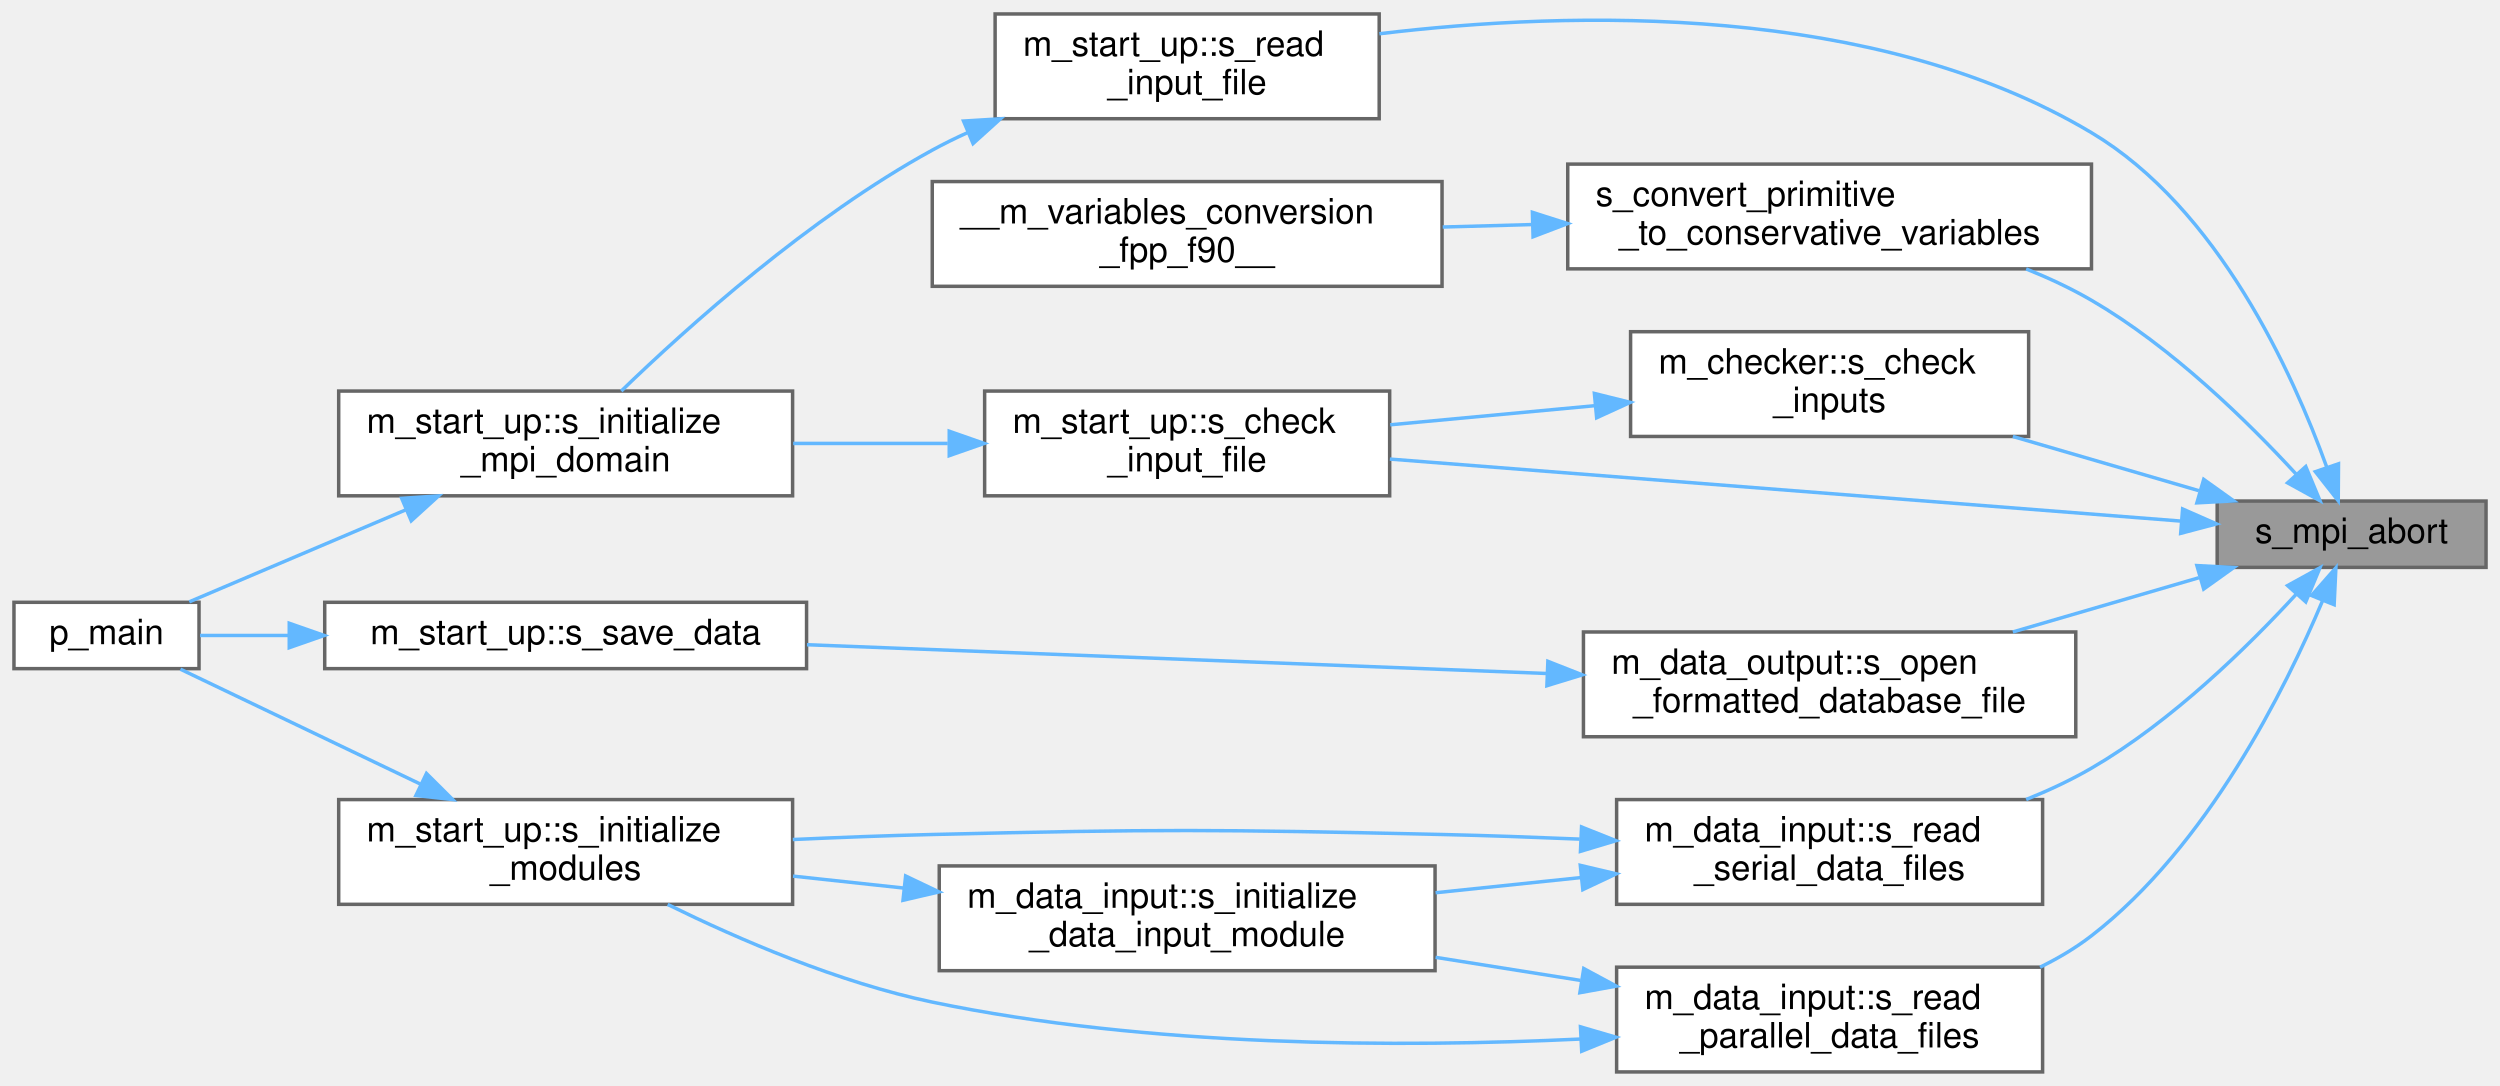
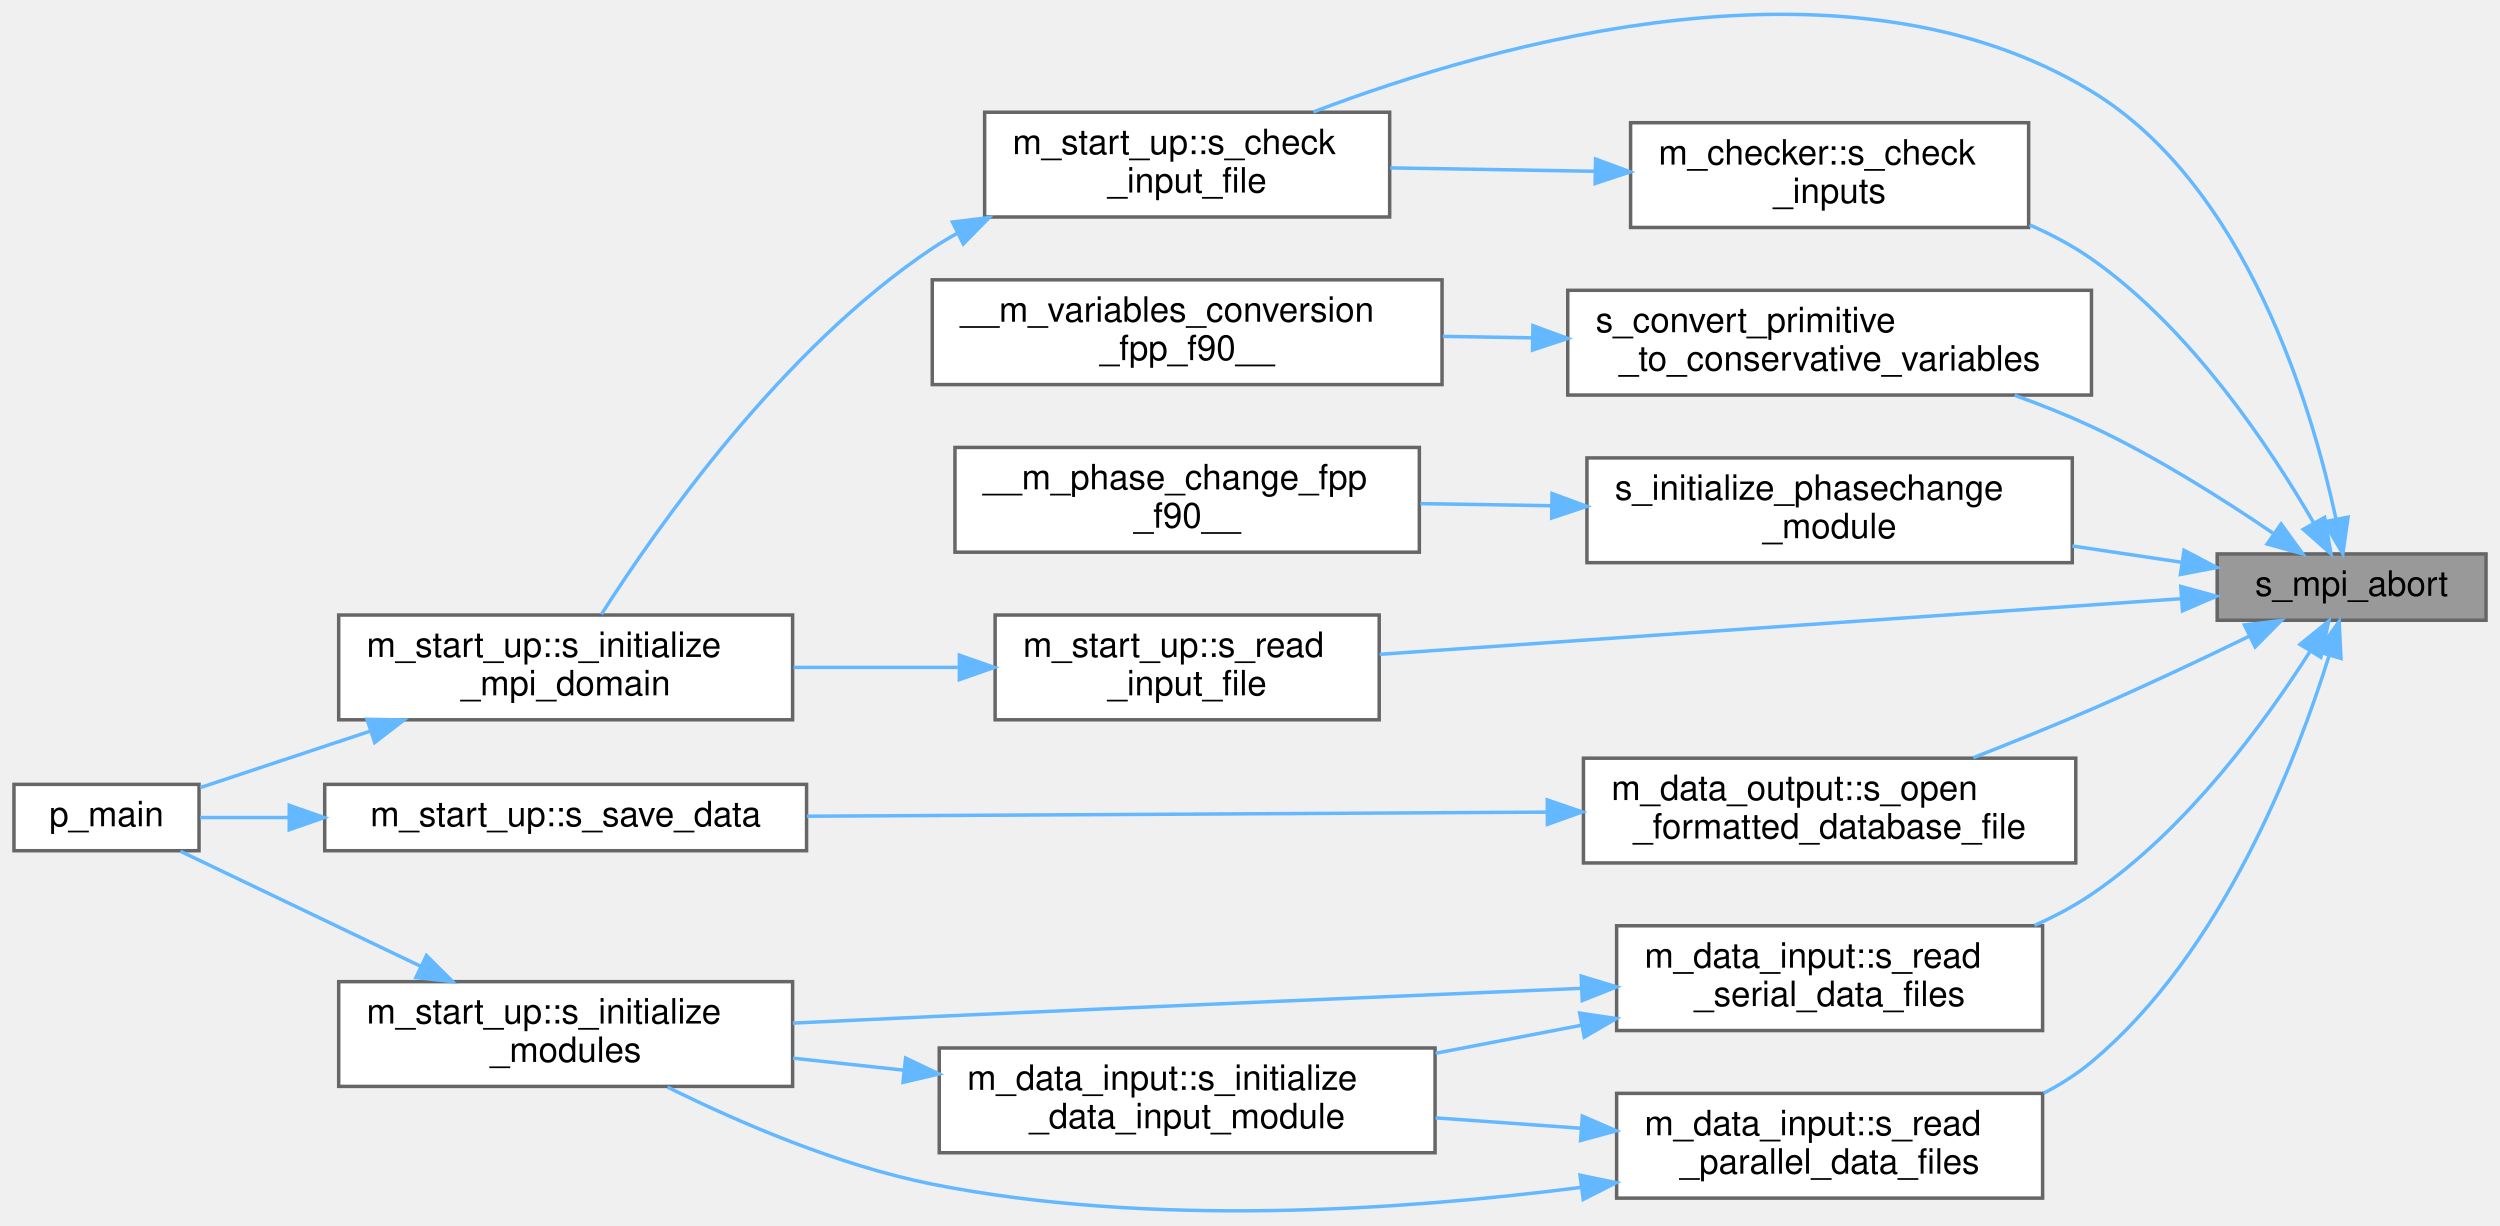
- <svg xmlns="http://www.w3.org/2000/svg" xmlns:xlink="http://www.w3.org/1999/xlink" width="716pt" height="311pt" viewBox="0.00 0.00 716.00 311.00">
-   <g id="graph0" class="graph" transform="scale(1 1) rotate(0) translate(4 307)">
+ <svg xmlns="http://www.w3.org/2000/svg" xmlns:xlink="http://www.w3.org/1999/xlink" width="716pt" height="351pt" viewBox="0.00 0.00 716.00 350.91">
+   <g id="graph0" class="graph" transform="scale(1 1) rotate(0) translate(4 346.91)">
    <g id="Node000001" class="node">
      <g id="a_Node000001">
        <a xlink:title="The subroutine terminates the MPI execution environment.">
-           <polygon fill="#999999" stroke="#666666" points="708,-163.5 631,-163.5 631,-144.5 708,-144.5 708,-163.5" />
-           <text text-anchor="middle" x="669.5" y="-151.5" font-family="Helvetica,sans-Serif" font-size="10.00">s_mpi_abort</text>
+           <polygon fill="#999999" stroke="#666666" points="708,-188.31 631,-188.31 631,-169.31 708,-169.31 708,-188.31" />
+           <text text-anchor="middle" x="669.5" y="-176.31" font-family="Helvetica,sans-Serif" font-size="10.00">s_mpi_abort</text>
        </a>
      </g>
    </g>
    <g id="Node000002" class="node">
      <g id="a_Node000002">
        <a xlink:href="namespacem__start__up.html#ad77478b402c186b1f620b7d14aab9123" target="_top" xlink:title="Checking that the user inputs make sense, i.e. that the individual choices are compatible with the co...">
-           <polygon fill="white" stroke="#666666" points="394,-195 278,-195 278,-165 394,-165 394,-195" />
-           <text text-anchor="start" x="286" y="-183" font-family="Helvetica,sans-Serif" font-size="10.00">m_start_up::s_check</text>
-           <text text-anchor="middle" x="336" y="-172" font-family="Helvetica,sans-Serif" font-size="10.00">_input_file</text>
+           <polygon fill="white" stroke="#666666" points="394,-314.81 278,-314.81 278,-284.81 394,-284.81 394,-314.81" />
+           <text text-anchor="start" x="286" y="-302.81" font-family="Helvetica,sans-Serif" font-size="10.00">m_start_up::s_check</text>
+           <text text-anchor="middle" x="336" y="-291.81" font-family="Helvetica,sans-Serif" font-size="10.00">_input_file</text>
        </a>
      </g>
    </g>
    <g id="edge1_Node000001_Node000002" class="edge">
      <g id="a_edge1_Node000001_Node000002">
        <a xlink:title=" ">
-           <path fill="none" stroke="#63b8ff" d="M620.47,-157.77C560.48,-162.47 457.98,-170.51 394.06,-175.52" />
-           <polygon fill="#63b8ff" stroke="#63b8ff" points="621.1,-161.23 630.8,-156.96 620.55,-154.25 621.1,-161.23" />
+           <path fill="none" stroke="#63b8ff" d="M665.02,-198.34C658.12,-230.52 639.34,-293.83 595,-320.81 525.32,-363.2 424.76,-334.93 372.13,-314.88" />
+           <polygon fill="#63b8ff" stroke="#63b8ff" points="668.49,-198.85 666.99,-188.36 661.62,-197.49 668.49,-198.85" />
        </a>
      </g>
    </g>
    <g id="Node000005" class="node">
      <g id="a_Node000005">
        <a xlink:href="namespacem__checker.html#af3af1277501908ef5a97721ebf04061f" target="_top" xlink:title=" ">
-           <polygon fill="white" stroke="#666666" points="577,-212 463,-212 463,-182 577,-182 577,-212" />
-           <text text-anchor="start" x="471" y="-200" font-family="Helvetica,sans-Serif" font-size="10.00">m_checker::s_check</text>
-           <text text-anchor="middle" x="520" y="-189" font-family="Helvetica,sans-Serif" font-size="10.00">_inputs</text>
+           <polygon fill="white" stroke="#666666" points="577,-311.81 463,-311.81 463,-281.81 577,-281.81 577,-311.81" />
+           <text text-anchor="start" x="471" y="-299.81" font-family="Helvetica,sans-Serif" font-size="10.00">m_checker::s_check</text>
+           <text text-anchor="middle" x="520" y="-288.81" font-family="Helvetica,sans-Serif" font-size="10.00">_inputs</text>
        </a>
      </g>
    </g>
    <g id="edge4_Node000001_Node000005" class="edge">
      <g id="a_edge4_Node000001_Node000005">
        <a xlink:title=" ">
-           <path fill="none" stroke="#63b8ff" d="M625.77,-166.46C609.12,-171.31 589.88,-176.92 572.48,-181.99" />
-           <polygon fill="#63b8ff" stroke="#63b8ff" points="627.14,-169.7 635.76,-163.54 625.19,-162.98 627.14,-169.7" />
+           <path fill="none" stroke="#63b8ff" d="M658.6,-197.29C646.35,-218.47 623.58,-252.82 595,-272.81 589.58,-276.6 583.52,-279.82 577.27,-282.55" />
+           <polygon fill="#63b8ff" stroke="#63b8ff" points="661.78,-198.77 663.61,-188.33 655.67,-195.35 661.78,-198.77" />
        </a>
      </g>
    </g>
    <g id="Node000006" class="node">
      <g id="a_Node000006">
        <a xlink:href="m__variables__conversion_8fpp_8f90.html#a5bc6f1a313312f4085accb9a1c224b99" target="_top" xlink:title="The following procedure handles the conversion between the primitive variables and the conservative v...">
-           <polygon fill="white" stroke="#666666" points="595,-260 445,-260 445,-230 595,-230 595,-260" />
-           <text text-anchor="start" x="453" y="-248" font-family="Helvetica,sans-Serif" font-size="10.00">s_convert_primitive</text>
-           <text text-anchor="middle" x="520" y="-237" font-family="Helvetica,sans-Serif" font-size="10.00">_to_conservative_variables</text>
+           <polygon fill="white" stroke="#666666" points="595,-263.81 445,-263.81 445,-233.81 595,-233.81 595,-263.81" />
+           <text text-anchor="start" x="453" y="-251.81" font-family="Helvetica,sans-Serif" font-size="10.00">s_convert_primitive</text>
+           <text text-anchor="middle" x="520" y="-240.81" font-family="Helvetica,sans-Serif" font-size="10.00">_to_conservative_variables</text>
        </a>
      </g>
    </g>
    <g id="edge6_Node000001_Node000006" class="edge">
      <g id="a_edge6_Node000001_Node000006">
        <a xlink:title=" ">
-           <path fill="none" stroke="#63b8ff" d="M653.62,-171.2C639.79,-186.23 617.93,-207.68 595,-221 589.16,-224.39 582.78,-227.38 576.29,-229.98" />
-           <polygon fill="#63b8ff" stroke="#63b8ff" points="656.37,-173.38 660.44,-163.6 651.16,-168.71 656.37,-173.38" />
+           <path fill="none" stroke="#63b8ff" d="M646.96,-194.27C632.71,-203.98 613.35,-216.25 595,-224.81 588.02,-228.06 580.48,-231.06 572.98,-233.75" />
+           <polygon fill="#63b8ff" stroke="#63b8ff" points="649.3,-196.9 655.51,-188.32 645.31,-191.15 649.3,-196.9" />
        </a>
      </g>
    </g>
    <g id="Node000008" class="node">
      <g id="a_Node000008">
-         <a xlink:href="namespacem__data__output.html#ae767b4364e76ee05872868171fd2f05d" target="_top" xlink:title=" ">
-           <polygon fill="white" stroke="#666666" points="590.5,-126 449.5,-126 449.5,-96 590.5,-96 590.5,-126" />
-           <text text-anchor="start" x="457.5" y="-114" font-family="Helvetica,sans-Serif" font-size="10.00">m_data_output::s_open</text>
-           <text text-anchor="middle" x="520" y="-103" font-family="Helvetica,sans-Serif" font-size="10.00">_formatted_database_file</text>
+         <a xlink:href="m__phase__change_8fpp_8f90.html#a14fb0d0271f50c4373b2f17b8e88a770" target="_top" xlink:title="The purpose of this subroutine is to initialize the phase change module by setting the parameters nee...">
+           <polygon fill="white" stroke="#666666" points="589.5,-215.81 450.5,-215.81 450.5,-185.81 589.5,-185.81 589.5,-215.81" />
+           <text text-anchor="start" x="458.5" y="-203.81" font-family="Helvetica,sans-Serif" font-size="10.00">s_initialize_phasechange</text>
+           <text text-anchor="middle" x="520" y="-192.81" font-family="Helvetica,sans-Serif" font-size="10.00">_module</text>
        </a>
      </g>
    </g>
    <g id="edge8_Node000001_Node000008" class="edge">
      <g id="a_edge8_Node000001_Node000008">
        <a xlink:title=" ">
-           <path fill="none" stroke="#63b8ff" d="M625.77,-141.54C609.12,-136.69 589.88,-131.08 572.48,-126.01" />
-           <polygon fill="#63b8ff" stroke="#63b8ff" points="625.19,-145.02 635.76,-144.46 627.14,-138.3 625.19,-145.02" />
+           <path fill="none" stroke="#63b8ff" d="M620.79,-185.92C610.8,-187.41 600.08,-189.01 589.5,-190.59" />
+           <polygon fill="#63b8ff" stroke="#63b8ff" points="621.52,-189.35 630.9,-184.42 620.49,-182.43 621.52,-189.35" />
        </a>
      </g>
    </g>
    <g id="Node000010" class="node">
      <g id="a_Node000010">
+         <a xlink:href="namespacem__data__output.html#ae767b4364e76ee05872868171fd2f05d" target="_top" xlink:title=" ">
+           <polygon fill="white" stroke="#666666" points="590.5,-129.81 449.5,-129.81 449.5,-99.81 590.5,-99.81 590.5,-129.81" />
+           <text text-anchor="start" x="457.5" y="-117.81" font-family="Helvetica,sans-Serif" font-size="10.00">m_data_output::s_open</text>
+           <text text-anchor="middle" x="520" y="-106.81" font-family="Helvetica,sans-Serif" font-size="10.00">_formatted_database_file</text>
+         </a>
+       </g>
+     </g>
+     <g id="edge10_Node000001_Node000010" class="edge">
+       <g id="a_edge10_Node000001_Node000010">
+         <a xlink:title=" ">
+           <path fill="none" stroke="#63b8ff" d="M640.05,-164.68C626.51,-158.11 610.03,-150.32 595,-143.81 584.11,-139.09 572.19,-134.27 561.15,-129.95" />
+           <polygon fill="#63b8ff" stroke="#63b8ff" points="638.81,-167.97 649.33,-169.22 641.88,-161.68 638.81,-167.97" />
+         </a>
+       </g>
+     </g>
+     <g id="Node000012" class="node">
+       <g id="a_Node000012">
        <a xlink:href="namespacem__start__up.html#a3a19eb11ae434dc590a1bd7835442891" target="_top" xlink:title="Reads the configuration file post_process.inp, in order to populate parameters in module m_global_par...">
-           <polygon fill="white" stroke="#666666" points="391,-303 281,-303 281,-273 391,-273 391,-303" />
-           <text text-anchor="start" x="289" y="-291" font-family="Helvetica,sans-Serif" font-size="10.00">m_start_up::s_read</text>
-           <text text-anchor="middle" x="336" y="-280" font-family="Helvetica,sans-Serif" font-size="10.00">_input_file</text>
-         </a>
-       </g>
-     </g>
-     <g id="edge11_Node000001_Node000010" class="edge">
-       <g id="a_edge11_Node000001_Node000010">
-         <a xlink:title=" ">
-           <path fill="none" stroke="#63b8ff" d="M662.34,-173.32C652.71,-200.01 631.31,-247.34 595,-269 532.7,-306.16 446.33,-303.99 391.05,-297.33" />
-           <polygon fill="#63b8ff" stroke="#63b8ff" points="665.75,-174.17 665.67,-163.58 659.12,-171.91 665.75,-174.17" />
-         </a>
-       </g>
-     </g>
-     <g id="Node000011" class="node">
-       <g id="a_Node000011">
+           <polygon fill="white" stroke="#666666" points="391,-170.81 281,-170.81 281,-140.81 391,-140.81 391,-170.81" />
+           <text text-anchor="start" x="289" y="-158.81" font-family="Helvetica,sans-Serif" font-size="10.00">m_start_up::s_read</text>
+           <text text-anchor="middle" x="336" y="-147.81" font-family="Helvetica,sans-Serif" font-size="10.00">_input_file</text>
+         </a>
+       </g>
+     </g>
+     <g id="edge13_Node000001_Node000012" class="edge">
+       <g id="a_edge13_Node000001_Node000012">
+         <a xlink:title=" ">
+           <path fill="none" stroke="#63b8ff" d="M620.69,-175.49C559.8,-171.27 454.86,-163.99 391.11,-159.56" />
+           <polygon fill="#63b8ff" stroke="#63b8ff" points="620.58,-178.99 630.8,-176.19 621.06,-172.01 620.58,-178.99" />
+         </a>
+       </g>
+     </g>
+     <g id="Node000013" class="node">
+       <g id="a_Node000013">
        <a xlink:href="namespacem__data__input.html#a0dd37369dd52b1299b06563f96c25805" target="_top" xlink:title="This subroutine is called at each time-step that has to be post-processed in order to parallel-read t...">
-           <polygon fill="white" stroke="#666666" points="581,-30 459,-30 459,0 581,0 581,-30" />
-           <text text-anchor="start" x="467" y="-18" font-family="Helvetica,sans-Serif" font-size="10.00">m_data_input::s_read</text>
-           <text text-anchor="middle" x="520" y="-7" font-family="Helvetica,sans-Serif" font-size="10.00">_parallel_data_files</text>
-         </a>
-       </g>
-     </g>
-     <g id="edge13_Node000001_Node000011" class="edge">
-       <g id="a_edge13_Node000001_Node000011">
-         <a xlink:title=" ">
-           <path fill="none" stroke="#63b8ff" d="M661.24,-135.08C650.53,-109.63 628.12,-64.59 595,-39 590.51,-35.53 585.5,-32.56 580.27,-30" />
-           <polygon fill="#63b8ff" stroke="#63b8ff" points="658.01,-136.43 665,-144.39 664.5,-133.81 658.01,-136.43" />
-         </a>
-       </g>
-     </g>
-     <g id="Node000014" class="node">
-       <g id="a_Node000014">
+           <polygon fill="white" stroke="#666666" points="581,-33.81 459,-33.81 459,-3.81 581,-3.81 581,-33.81" />
+           <text text-anchor="start" x="467" y="-21.81" font-family="Helvetica,sans-Serif" font-size="10.00">m_data_input::s_read</text>
+           <text text-anchor="middle" x="520" y="-10.81" font-family="Helvetica,sans-Serif" font-size="10.00">_parallel_data_files</text>
+         </a>
+       </g>
+     </g>
+     <g id="edge15_Node000001_Node000013" class="edge">
+       <g id="a_edge15_Node000001_Node000013">
+         <a xlink:title=" ">
+           <path fill="none" stroke="#63b8ff" d="M663,-159.01C653.8,-129.48 632.49,-74.03 595,-42.81 590.85,-39.35 586.19,-36.39 581.28,-33.85" />
+           <polygon fill="#63b8ff" stroke="#63b8ff" points="659.75,-160.36 665.94,-168.96 666.46,-158.38 659.75,-160.36" />
+         </a>
+       </g>
+     </g>
+     <g id="Node000016" class="node">
+       <g id="a_Node000016">
        <a xlink:href="namespacem__data__input.html#a9d69f4bcb771c60157b62bc4b04a6ba1" target="_top" xlink:title="This subroutine is called at each time-step that has to be post-processed in order to read the raw da...">
-           <polygon fill="white" stroke="#666666" points="581,-78 459,-78 459,-48 581,-48 581,-78" />
-           <text text-anchor="start" x="467" y="-66" font-family="Helvetica,sans-Serif" font-size="10.00">m_data_input::s_read</text>
-           <text text-anchor="middle" x="520" y="-55" font-family="Helvetica,sans-Serif" font-size="10.00">_serial_data_files</text>
-         </a>
-       </g>
-     </g>
-     <g id="edge18_Node000001_Node000014" class="edge">
-       <g id="a_edge18_Node000001_Node000014">
-         <a xlink:title=" ">
-           <path fill="none" stroke="#63b8ff" d="M653.62,-136.8C639.79,-121.77 617.93,-100.32 595,-87 589.16,-83.61 582.78,-80.62 576.29,-78.02" />
-           <polygon fill="#63b8ff" stroke="#63b8ff" points="651.16,-139.29 660.44,-144.4 656.37,-134.62 651.16,-139.29" />
+           <polygon fill="white" stroke="#666666" points="581,-81.81 459,-81.81 459,-51.81 581,-51.81 581,-81.81" />
+           <text text-anchor="start" x="467" y="-69.81" font-family="Helvetica,sans-Serif" font-size="10.00">m_data_input::s_read</text>
+           <text text-anchor="middle" x="520" y="-58.81" font-family="Helvetica,sans-Serif" font-size="10.00">_serial_data_files</text>
+         </a>
+       </g>
+     </g>
+     <g id="edge20_Node000001_Node000016" class="edge">
+       <g id="a_edge20_Node000001_Node000016">
+         <a xlink:title=" ">
+           <path fill="none" stroke="#63b8ff" d="M657.56,-160.33C644.88,-140.44 622.21,-109.2 595,-90.81 589.96,-87.4 584.41,-84.46 578.68,-81.91" />
+           <polygon fill="#63b8ff" stroke="#63b8ff" points="654.72,-162.4 662.95,-169.07 660.68,-158.72 654.72,-162.4" />
        </a>
      </g>
    </g>
    <g id="Node000003" class="node">
      <g id="a_Node000003">
        <a xlink:href="namespacem__start__up.html#a94bf50fef8770db4e616cddfe41fc312" target="_top" xlink:title=" ">
-           <polygon fill="white" stroke="#666666" points="223,-195 93,-195 93,-165 223,-165 223,-195" />
-           <text text-anchor="start" x="101" y="-183" font-family="Helvetica,sans-Serif" font-size="10.00">m_start_up::s_initialize</text>
-           <text text-anchor="middle" x="158" y="-172" font-family="Helvetica,sans-Serif" font-size="10.00">_mpi_domain</text>
+           <polygon fill="white" stroke="#666666" points="223,-170.81 93,-170.81 93,-140.81 223,-140.81 223,-170.81" />
+           <text text-anchor="start" x="101" y="-158.81" font-family="Helvetica,sans-Serif" font-size="10.00">m_start_up::s_initialize</text>
+           <text text-anchor="middle" x="158" y="-147.81" font-family="Helvetica,sans-Serif" font-size="10.00">_mpi_domain</text>
        </a>
      </g>
    </g>
    <g id="edge2_Node000002_Node000003" class="edge">
      <g id="a_edge2_Node000002_Node000003">
        <a xlink:title=" ">
-           <path fill="none" stroke="#63b8ff" d="M267.44,-180C252.9,-180 237.58,-180 223.17,-180" />
-           <polygon fill="#63b8ff" stroke="#63b8ff" points="267.86,-183.5 277.86,-180 267.86,-176.5 267.86,-183.5" />
+           <path fill="none" stroke="#63b8ff" d="M270.13,-280.12C267.67,-278.77 265.28,-277.33 263,-275.81 220.14,-247.16 184.4,-196.33 168.25,-171.02" />
+           <polygon fill="#63b8ff" stroke="#63b8ff" points="268.79,-283.36 279.31,-284.65 271.89,-277.09 268.79,-283.36" />
        </a>
      </g>
    </g>
    <g id="Node000004" class="node">
      <g id="a_Node000004">
        <a xlink:href="p__main_8fpp_8f90.html#aeec10ee8e2940c953967da3e374e1579" target="_top" xlink:title="The post-process restructures raw unformatted data, outputted by the simulation, into a formatted dat...">
-           <polygon fill="white" stroke="#666666" points="53,-134.5 0,-134.5 0,-115.5 53,-115.5 53,-134.5" />
-           <text text-anchor="middle" x="26.5" y="-122.5" font-family="Helvetica,sans-Serif" font-size="10.00">p_main</text>
+           <polygon fill="white" stroke="#666666" points="53,-122.31 0,-122.31 0,-103.31 53,-103.31 53,-122.31" />
+           <text text-anchor="middle" x="26.5" y="-110.31" font-family="Helvetica,sans-Serif" font-size="10.00">p_main</text>
        </a>
      </g>
    </g>
    <g id="edge3_Node000003_Node000004" class="edge">
      <g id="a_edge3_Node000003_Node000004">
        <a xlink:title=" ">
-           <path fill="none" stroke="#63b8ff" d="M112.25,-161C91.33,-152.11 67.32,-141.91 50.21,-134.64" />
-           <polygon fill="#63b8ff" stroke="#63b8ff" points="111.04,-164.28 121.61,-164.97 113.78,-157.84 111.04,-164.28" />
+           <path fill="none" stroke="#63b8ff" d="M101.91,-137.52C85.04,-131.91 67.27,-126.01 53.33,-121.38" />
+           <polygon fill="#63b8ff" stroke="#63b8ff" points="101.11,-140.94 111.71,-140.77 103.32,-134.3 101.11,-140.94" />
        </a>
      </g>
    </g>
    <g id="edge5_Node000005_Node000002" class="edge">
      <g id="a_edge5_Node000005_Node000002">
        <a xlink:title=" ">
-           <path fill="none" stroke="#63b8ff" d="M452.73,-190.81C433.54,-189.02 412.75,-187.08 394.16,-185.34" />
-           <polygon fill="#63b8ff" stroke="#63b8ff" points="452.63,-194.32 462.91,-191.76 453.28,-187.35 452.63,-194.32" />
+           <path fill="none" stroke="#63b8ff" d="M452.73,-297.9C433.54,-298.22 412.75,-298.56 394.16,-298.87" />
+           <polygon fill="#63b8ff" stroke="#63b8ff" points="452.97,-301.4 462.91,-297.73 452.85,-294.4 452.97,-301.4" />
        </a>
      </g>
    </g>
    <g id="Node000007" class="node">
      <g id="a_Node000007">
        <a xlink:href="m__variables__conversion_8fpp_8f90.html#a347ac5f0eb3158bfb1edcad667b6025c" target="_top" xlink:title=" ">
-           <polygon fill="white" stroke="#666666" points="409,-255 263,-255 263,-225 409,-225 409,-255" />
-           <text text-anchor="start" x="271" y="-243" font-family="Helvetica,sans-Serif" font-size="10.00">__m_variables_conversion</text>
-           <text text-anchor="middle" x="336" y="-232" font-family="Helvetica,sans-Serif" font-size="10.00">_fpp_f90__</text>
+           <polygon fill="white" stroke="#666666" points="409,-266.81 263,-266.81 263,-236.81 409,-236.81 409,-266.81" />
+           <text text-anchor="start" x="271" y="-254.81" font-family="Helvetica,sans-Serif" font-size="10.00">__m_variables_conversion</text>
+           <text text-anchor="middle" x="336" y="-243.81" font-family="Helvetica,sans-Serif" font-size="10.00">_fpp_f90__</text>
        </a>
      </g>
    </g>
    <g id="edge7_Node000006_Node000007" class="edge">
      <g id="a_edge7_Node000006_Node000007">
        <a xlink:title=" ">
-           <path fill="none" stroke="#63b8ff" d="M434.93,-242.69C426.33,-242.45 417.65,-242.22 409.19,-241.98" />
-           <polygon fill="#63b8ff" stroke="#63b8ff" points="434.88,-246.19 444.97,-242.97 435.07,-239.19 434.88,-246.19" />
+           <path fill="none" stroke="#63b8ff" d="M434.93,-250.19C426.33,-250.33 417.65,-250.48 409.19,-250.62" />
+           <polygon fill="#63b8ff" stroke="#63b8ff" points="435.03,-253.69 444.97,-250.03 434.92,-246.69 435.03,-253.69" />
        </a>
      </g>
    </g>
    <g id="Node000009" class="node">
      <g id="a_Node000009">
-         <a xlink:href="namespacem__start__up.html#a6b63dfe2b03558e6b89bc29e1401de48" target="_top" xlink:title=" ">
-           <polygon fill="white" stroke="#666666" points="227,-134.5 89,-134.5 89,-115.5 227,-115.5 227,-134.5" />
-           <text text-anchor="middle" x="158" y="-122.5" font-family="Helvetica,sans-Serif" font-size="10.00">m_start_up::s_save_data</text>
+         <a xlink:href="m__phase__change_8fpp_8f90.html#ae587a492aa621ac7170d6b53d585d5d4" target="_top" xlink:title=" ">
+           <polygon fill="white" stroke="#666666" points="402.5,-218.81 269.5,-218.81 269.5,-188.81 402.5,-188.81 402.5,-218.81" />
+           <text text-anchor="start" x="277.5" y="-206.81" font-family="Helvetica,sans-Serif" font-size="10.00">__m_phase_change_fpp</text>
+           <text text-anchor="middle" x="336" y="-195.81" font-family="Helvetica,sans-Serif" font-size="10.00">_f90__</text>
        </a>
      </g>
    </g>
    <g id="edge9_Node000008_Node000009" class="edge">
      <g id="a_edge9_Node000008_Node000009">
        <a xlink:title=" ">
-           <path fill="none" stroke="#63b8ff" d="M438.78,-114.12C375.19,-116.59 287.32,-120.01 227.12,-122.35" />
-           <polygon fill="#63b8ff" stroke="#63b8ff" points="439.31,-117.6 449.16,-113.72 439.03,-110.61 439.31,-117.6" />
-         </a>
-       </g>
-     </g>
-     <g id="edge10_Node000009_Node000004" class="edge">
-       <g id="a_edge10_Node000009_Node000004">
-         <a xlink:title=" ">
-           <path fill="none" stroke="#63b8ff" d="M78.81,-125C69.67,-125 60.91,-125 53.29,-125" />
-           <polygon fill="#63b8ff" stroke="#63b8ff" points="78.84,-128.5 88.84,-125 78.84,-121.5 78.84,-128.5" />
-         </a>
-       </g>
-     </g>
-     <g id="edge12_Node000010_Node000003" class="edge">
-       <g id="a_edge12_Node000010_Node000003">
-         <a xlink:title=" ">
-           <path fill="none" stroke="#63b8ff" d="M273.16,-269.04C269.66,-267.46 266.25,-265.78 263,-264 227.98,-244.84 193.07,-213.51 173.93,-195.01" />
-           <polygon fill="#63b8ff" stroke="#63b8ff" points="271.96,-272.33 282.54,-272.98 274.68,-265.88 271.96,-272.33" />
-         </a>
-       </g>
-     </g>
-     <g id="Node000012" class="node">
-       <g id="a_Node000012">
+           <path fill="none" stroke="#63b8ff" d="M440.09,-202.11C427.64,-202.31 414.88,-202.52 402.78,-202.72" />
+           <polygon fill="#63b8ff" stroke="#63b8ff" points="440.51,-205.6 450.45,-201.94 440.4,-198.6 440.51,-205.6" />
+         </a>
+       </g>
+     </g>
+     <g id="Node000011" class="node">
+       <g id="a_Node000011">
+         <a xlink:href="namespacem__start__up.html#a6b63dfe2b03558e6b89bc29e1401de48" target="_top" xlink:title=" ">
+           <polygon fill="white" stroke="#666666" points="227,-122.31 89,-122.31 89,-103.31 227,-103.31 227,-122.31" />
+           <text text-anchor="middle" x="158" y="-110.31" font-family="Helvetica,sans-Serif" font-size="10.00">m_start_up::s_save_data</text>
+         </a>
+       </g>
+     </g>
+     <g id="edge11_Node000010_Node000011" class="edge">
+       <g id="a_edge11_Node000010_Node000011">
+         <a xlink:title=" ">
+           <path fill="none" stroke="#63b8ff" d="M438.78,-114.36C375.19,-114.01 287.32,-113.52 227.12,-113.19" />
+           <polygon fill="#63b8ff" stroke="#63b8ff" points="439.14,-117.86 449.16,-114.42 439.18,-110.86 439.14,-117.86" />
+         </a>
+       </g>
+     </g>
+     <g id="edge12_Node000011_Node000004" class="edge">
+       <g id="a_edge12_Node000011_Node000004">
+         <a xlink:title=" ">
+           <path fill="none" stroke="#63b8ff" d="M78.81,-112.81C69.67,-112.81 60.91,-112.81 53.29,-112.81" />
+           <polygon fill="#63b8ff" stroke="#63b8ff" points="78.84,-116.31 88.84,-112.81 78.84,-109.31 78.84,-116.31" />
+         </a>
+       </g>
+     </g>
+     <g id="edge14_Node000012_Node000003" class="edge">
+       <g id="a_edge14_Node000012_Node000003">
+         <a xlink:title=" ">
+           <path fill="none" stroke="#63b8ff" d="M270.32,-155.81C254.97,-155.81 238.59,-155.81 223.26,-155.81" />
+           <polygon fill="#63b8ff" stroke="#63b8ff" points="270.76,-159.31 280.76,-155.81 270.76,-152.31 270.76,-159.31" />
+         </a>
+       </g>
+     </g>
+     <g id="Node000014" class="node">
+       <g id="a_Node000014">
        <a xlink:href="namespacem__data__input.html#a806c2edb19d6a47fd494f8491d2b93d3" target="_top" xlink:title="Computation of parameters, allocation procedures, and/or any other tasks needed to properly setup the...">
-           <polygon fill="white" stroke="#666666" points="407,-59 265,-59 265,-29 407,-29 407,-59" />
-           <text text-anchor="start" x="273" y="-47" font-family="Helvetica,sans-Serif" font-size="10.00">m_data_input::s_initialize</text>
-           <text text-anchor="middle" x="336" y="-36" font-family="Helvetica,sans-Serif" font-size="10.00">_data_input_module</text>
-         </a>
-       </g>
-     </g>
-     <g id="edge14_Node000011_Node000012" class="edge">
-       <g id="a_edge14_Node000011_Node000012">
-         <a xlink:title=" ">
-           <path fill="none" stroke="#63b8ff" d="M448.64,-26.21C435.02,-28.38 420.75,-30.66 407.14,-32.82" />
-           <polygon fill="#63b8ff" stroke="#63b8ff" points="449.58,-29.61 458.9,-24.58 448.48,-22.69 449.58,-29.61" />
-         </a>
-       </g>
-     </g>
-     <g id="Node000013" class="node">
-       <g id="a_Node000013">
+           <polygon fill="white" stroke="#666666" points="407,-46.81 265,-46.81 265,-16.81 407,-16.81 407,-46.81" />
+           <text text-anchor="start" x="273" y="-34.81" font-family="Helvetica,sans-Serif" font-size="10.00">m_data_input::s_initialize</text>
+           <text text-anchor="middle" x="336" y="-23.81" font-family="Helvetica,sans-Serif" font-size="10.00">_data_input_module</text>
+         </a>
+       </g>
+     </g>
+     <g id="edge16_Node000013_Node000014" class="edge">
+       <g id="a_edge16_Node000013_Node000014">
+         <a xlink:title=" ">
+           <path fill="none" stroke="#63b8ff" d="M448.64,-23.83C435.02,-24.81 420.75,-25.83 407.14,-26.8" />
+           <polygon fill="#63b8ff" stroke="#63b8ff" points="449.18,-27.3 458.9,-23.1 448.68,-20.32 449.18,-27.3" />
+         </a>
+       </g>
+     </g>
+     <g id="Node000015" class="node">
+       <g id="a_Node000015">
        <a xlink:href="namespacem__start__up.html#a99cb174d3205e5613dd370a10577fae2" target="_top" xlink:title=" ">
-           <polygon fill="white" stroke="#666666" points="223,-78 93,-78 93,-48 223,-48 223,-78" />
-           <text text-anchor="start" x="101" y="-66" font-family="Helvetica,sans-Serif" font-size="10.00">m_start_up::s_initialize</text>
-           <text text-anchor="middle" x="158" y="-55" font-family="Helvetica,sans-Serif" font-size="10.00">_modules</text>
-         </a>
-       </g>
-     </g>
-     <g id="edge17_Node000011_Node000013" class="edge">
-       <g id="a_edge17_Node000011_Node000013">
-         <a xlink:title=" ">
-           <path fill="none" stroke="#63b8ff" d="M448.71,-9.42C396.83,-6.97 324.8,-7.1 263,-20 236.22,-25.59 207.63,-37.93 187.22,-47.96" />
-           <polygon fill="#63b8ff" stroke="#63b8ff" points="448.64,-12.92 458.81,-9.94 449,-5.93 448.64,-12.92" />
-         </a>
-       </g>
-     </g>
-     <g id="edge15_Node000012_Node000013" class="edge">
-       <g id="a_edge15_Node000012_Node000013">
-         <a xlink:title=" ">
-           <path fill="none" stroke="#63b8ff" d="M254.82,-52.66C244.19,-53.8 233.42,-54.97 223.12,-56.08" />
-           <polygon fill="#63b8ff" stroke="#63b8ff" points="255.37,-56.12 264.93,-51.56 254.62,-49.16 255.37,-56.12" />
-         </a>
-       </g>
-     </g>
-     <g id="edge16_Node000013_Node000004" class="edge">
-       <g id="a_edge16_Node000013_Node000004">
-         <a xlink:title=" ">
-           <path fill="none" stroke="#63b8ff" d="M116.5,-82.39C93.62,-93.35 66.01,-106.56 47.67,-115.34" />
-           <polygon fill="#63b8ff" stroke="#63b8ff" points="118.14,-85.48 125.65,-78.01 115.12,-79.17 118.14,-85.48" />
-         </a>
-       </g>
-     </g>
-     <g id="edge19_Node000014_Node000012" class="edge">
-       <g id="a_edge19_Node000014_Node000012">
-         <a xlink:title=" ">
-           <path fill="none" stroke="#63b8ff" d="M448.64,-55.65C435.02,-54.23 420.75,-52.74 407.14,-51.32" />
-           <polygon fill="#63b8ff" stroke="#63b8ff" points="448.59,-59.17 458.9,-56.73 449.32,-52.21 448.59,-59.17" />
-         </a>
-       </g>
-     </g>
-     <g id="edge20_Node000014_Node000013" class="edge">
-       <g id="a_edge20_Node000014_Node000013">
-         <a xlink:title=" ">
-           <path fill="none" stroke="#63b8ff" d="M448.41,-66.68C435.31,-67.23 421.74,-67.71 409,-68 344.13,-69.47 327.87,-69.56 263,-68 250.08,-67.69 236.26,-67.16 223.06,-66.56" />
-           <polygon fill="#63b8ff" stroke="#63b8ff" points="448.95,-70.16 458.79,-66.23 448.64,-63.17 448.95,-70.16" />
+           <polygon fill="white" stroke="#666666" points="223,-65.81 93,-65.81 93,-35.81 223,-35.81 223,-65.81" />
+           <text text-anchor="start" x="101" y="-53.81" font-family="Helvetica,sans-Serif" font-size="10.00">m_start_up::s_initialize</text>
+           <text text-anchor="middle" x="158" y="-42.81" font-family="Helvetica,sans-Serif" font-size="10.00">_modules</text>
+         </a>
+       </g>
+     </g>
+     <g id="edge19_Node000013_Node000015" class="edge">
+       <g id="a_edge19_Node000013_Node000015">
+         <a xlink:title=" ">
+           <path fill="none" stroke="#63b8ff" d="M448.81,-6.89C396.98,-0.24 324.97,4.5 263,-7.81 236.17,-13.14 207.58,-25.5 187.18,-35.6" />
+           <polygon fill="#63b8ff" stroke="#63b8ff" points="448.52,-10.38 458.9,-8.24 449.45,-3.45 448.52,-10.38" />
+         </a>
+       </g>
+     </g>
+     <g id="edge17_Node000014_Node000015" class="edge">
+       <g id="a_edge17_Node000014_Node000015">
+         <a xlink:title=" ">
+           <path fill="none" stroke="#63b8ff" d="M254.82,-40.46C244.19,-41.61 233.42,-42.77 223.12,-43.89" />
+           <polygon fill="#63b8ff" stroke="#63b8ff" points="255.37,-43.92 264.93,-39.37 254.62,-36.97 255.37,-43.92" />
+         </a>
+       </g>
+     </g>
+     <g id="edge18_Node000015_Node000004" class="edge">
+       <g id="a_edge18_Node000015_Node000004">
+         <a xlink:title=" ">
+           <path fill="none" stroke="#63b8ff" d="M116.5,-70.2C93.62,-81.15 66.01,-94.37 47.67,-103.15" />
+           <polygon fill="#63b8ff" stroke="#63b8ff" points="118.14,-73.29 125.65,-65.82 115.12,-66.98 118.14,-73.29" />
+         </a>
+       </g>
+     </g>
+     <g id="edge21_Node000016_Node000014" class="edge">
+       <g id="a_edge21_Node000016_Node000014">
+         <a xlink:title=" ">
+           <path fill="none" stroke="#63b8ff" d="M449.04,-53.35C435.3,-50.71 420.88,-47.94 407.14,-45.3" />
+           <polygon fill="#63b8ff" stroke="#63b8ff" points="448.42,-56.8 458.9,-55.25 449.74,-49.92 448.42,-56.8" />
+         </a>
+       </g>
+     </g>
+     <g id="edge22_Node000016_Node000015" class="edge">
+       <g id="a_edge22_Node000016_Node000015">
+         <a xlink:title=" ">
+           <path fill="none" stroke="#63b8ff" d="M448.98,-63.9C397.52,-61.73 325.91,-58.67 263,-55.81 250.09,-55.22 236.28,-54.57 223.07,-53.94" />
+           <polygon fill="#63b8ff" stroke="#63b8ff" points="448.86,-67.39 458.99,-64.32 449.15,-60.4 448.86,-67.39" />
        </a>
      </g>
    </g>
  </g>
</svg>
